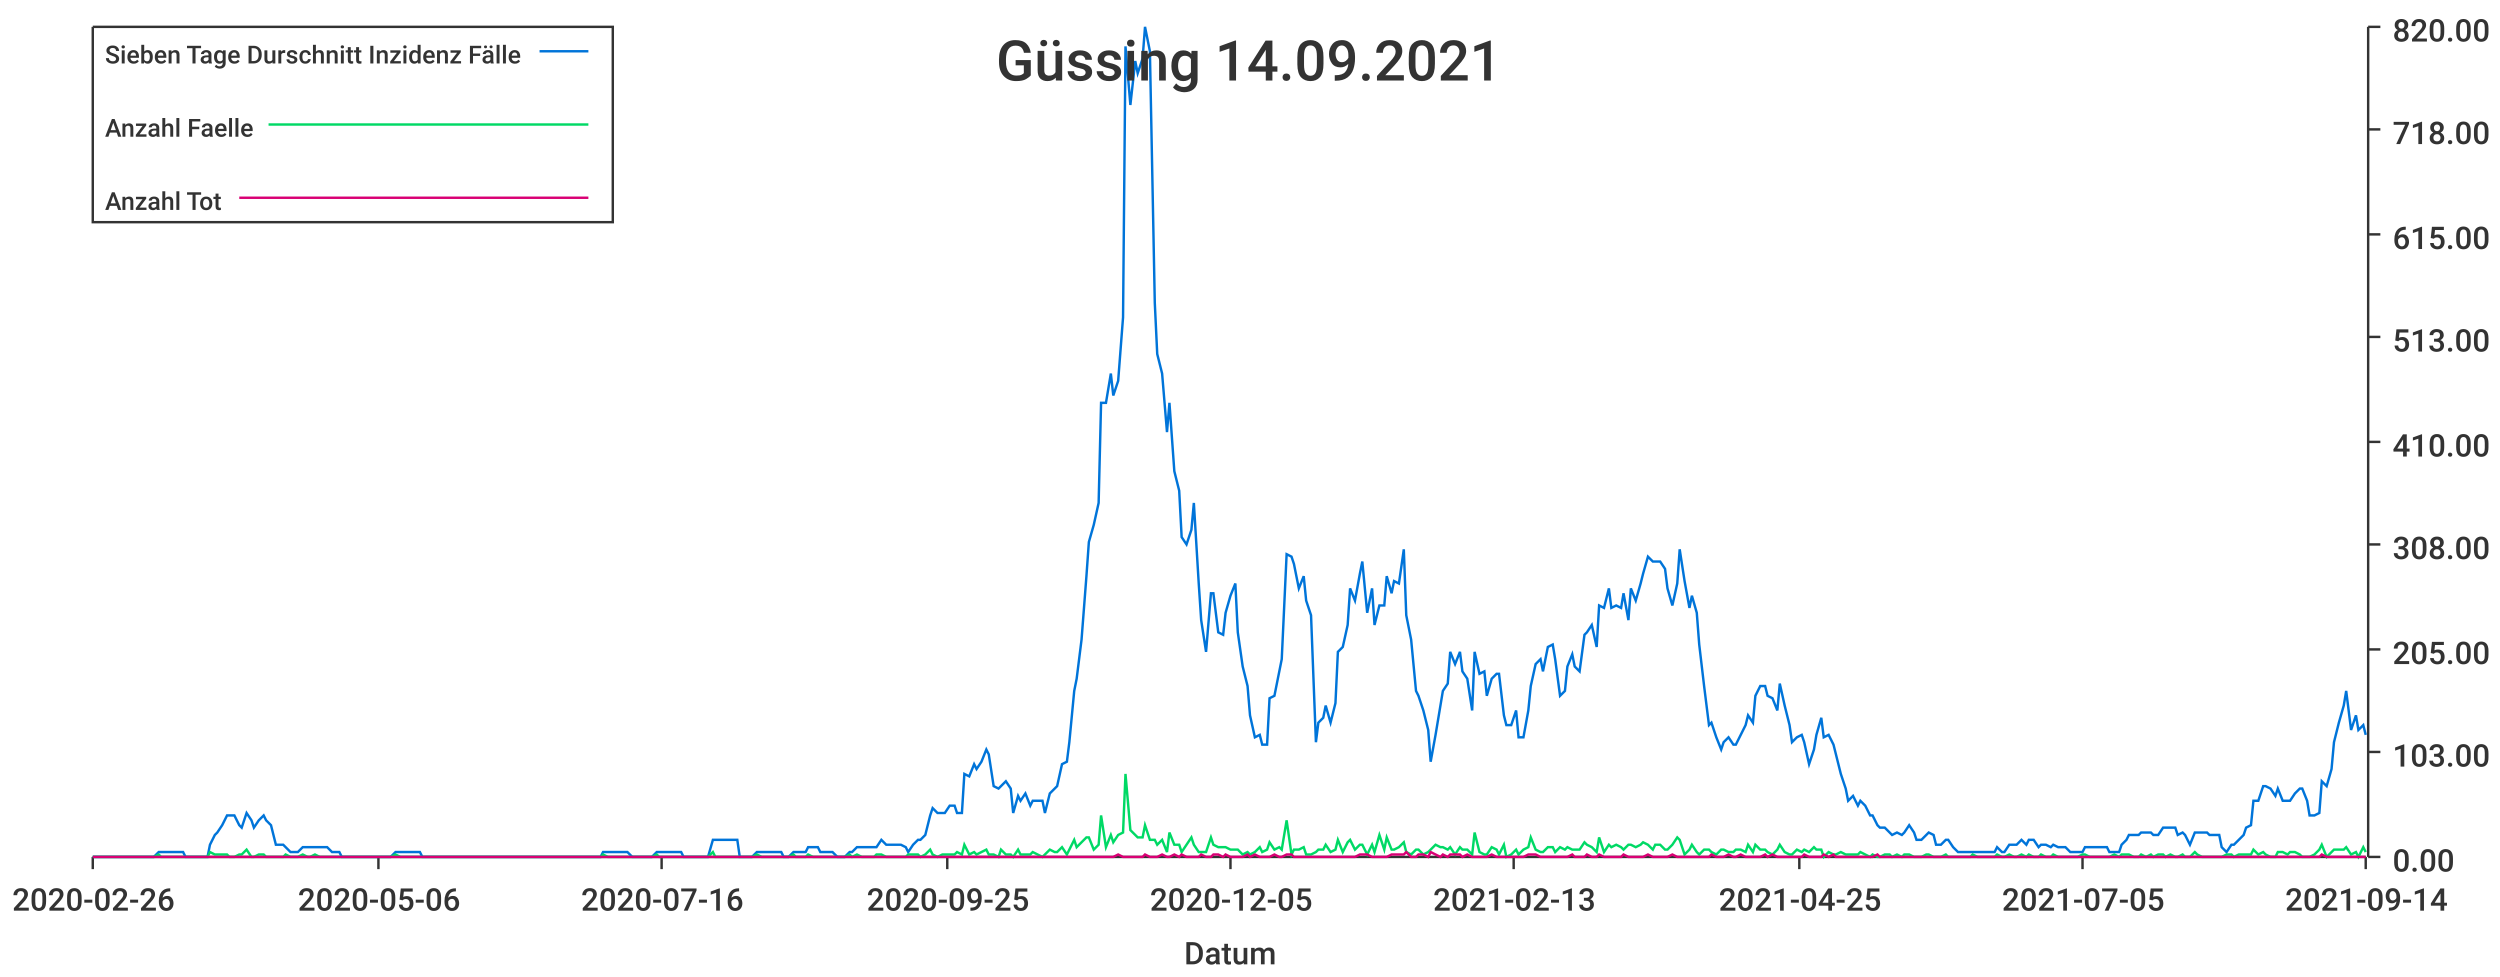
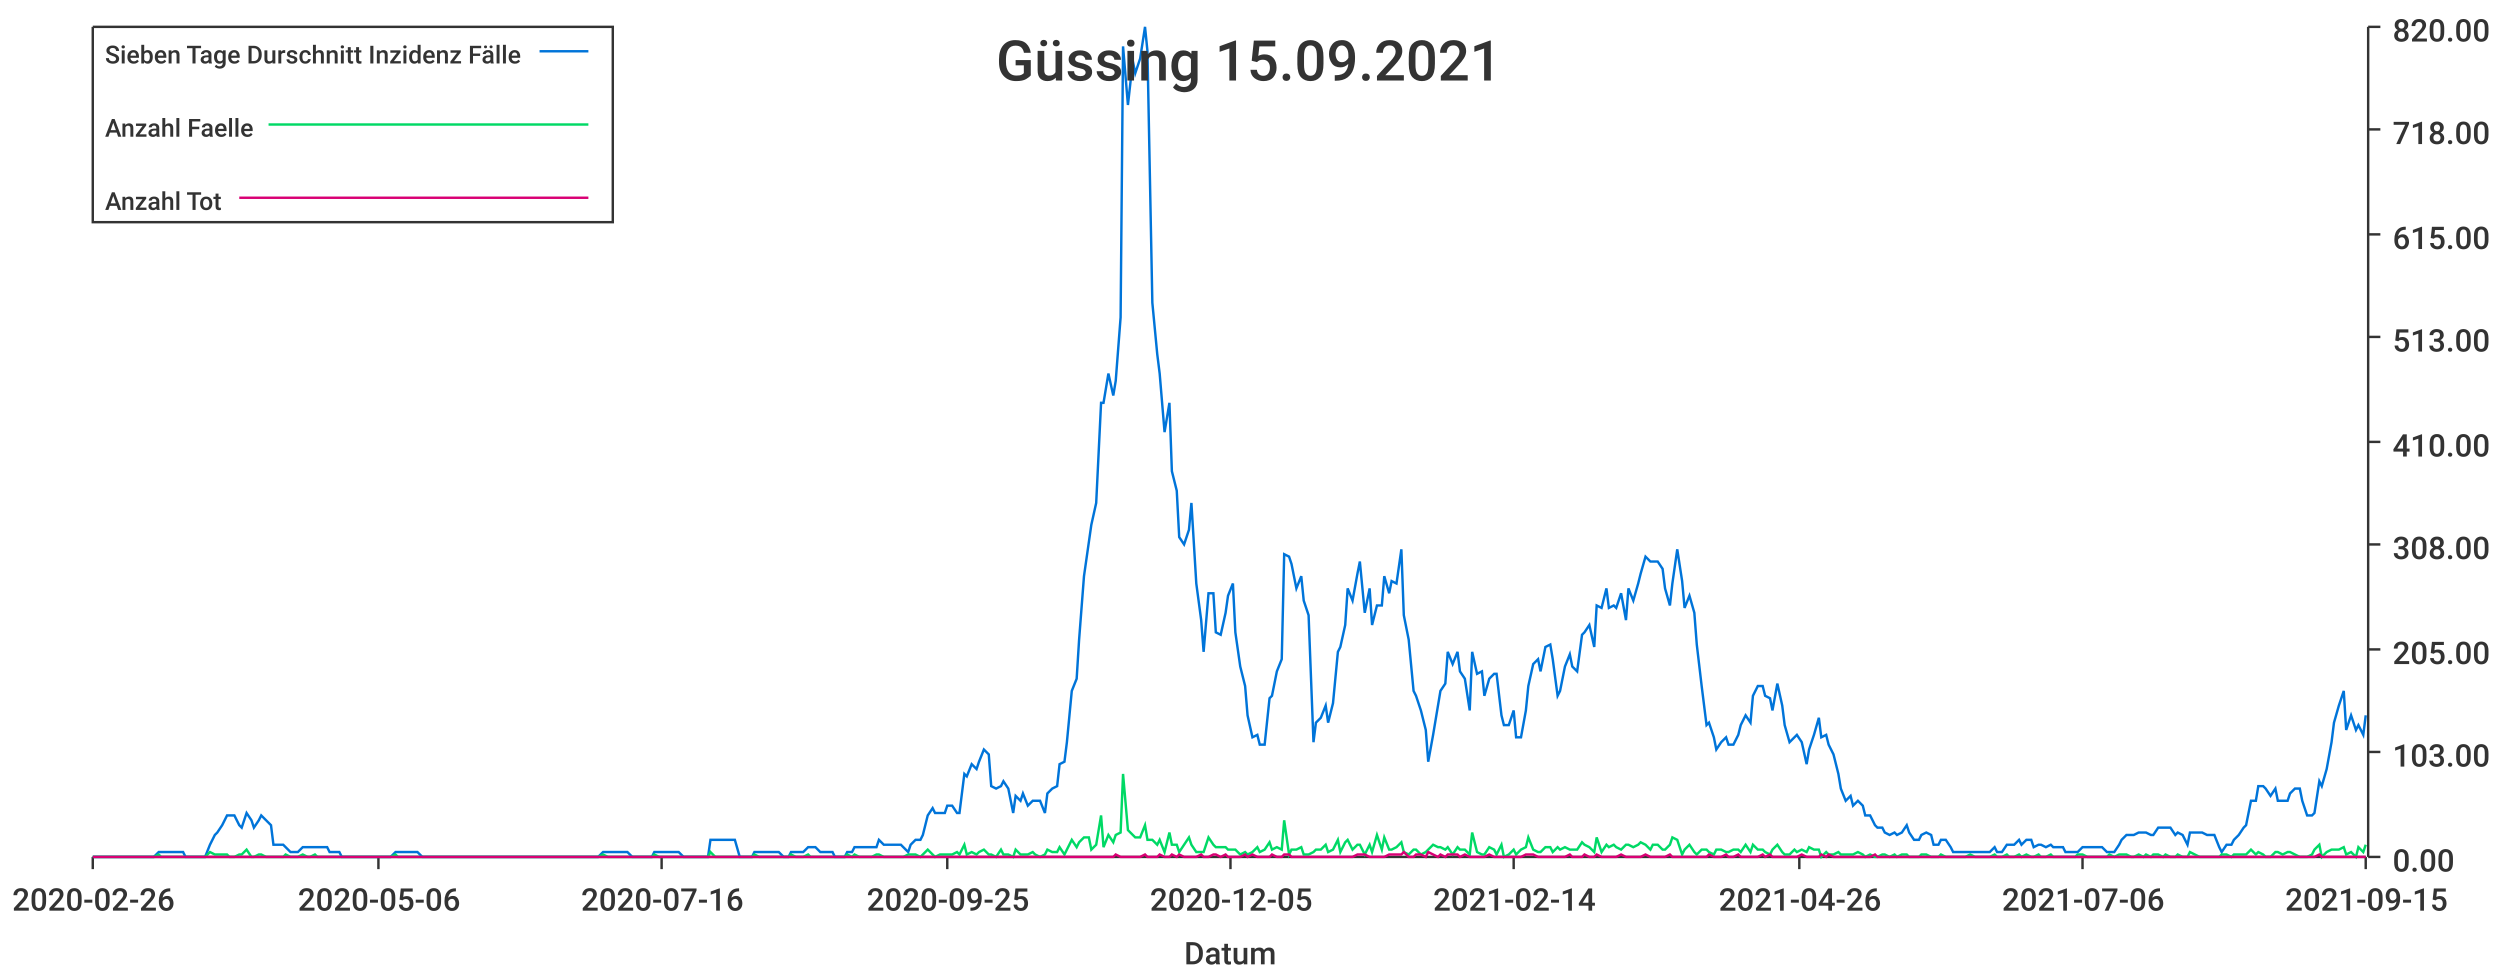
<svg xmlns="http://www.w3.org/2000/svg" width="1024" height="400">\n<path d="M 0 0 L 1024 0 L 1024 400 L 0 400 L 0 0" style="stroke-width:0;stroke:rgba(255,255,255,1.0);fill:rgba(255,255,255,1.0)" />
  <path d="M 38 11 L 969 11 L 969 351 L 38 351 L 38 11" style="stroke-width:0;stroke:rgba(255,255,255,1.0);fill:rgba(255,255,255,1.0)" />
  <path d="M 38 351 L 969 351" style="stroke-width:1;stroke:rgba(51,51,51,1.0);fill:none" />
  <path d="M 38 351 L 38 356" style="stroke-width:1;stroke:rgba(51,51,51,1.0);fill:none" />
  <text x="5" y="373" style="stroke-width:0;stroke:none;fill:rgba(51,51,51,1.0);font-size:12.8px;font-family:'Roboto Medium',sans-serif">2020-02-26</text>
  <path d="M 155 351 L 155 356" style="stroke-width:1;stroke:rgba(51,51,51,1.0);fill:none" />
  <text x="122" y="373" style="stroke-width:0;stroke:none;fill:rgba(51,51,51,1.0);font-size:12.8px;font-family:'Roboto Medium',sans-serif">2020-05-06</text>
  <path d="M 271 351 L 271 356" style="stroke-width:1;stroke:rgba(51,51,51,1.0);fill:none" />
  <text x="238" y="373" style="stroke-width:0;stroke:none;fill:rgba(51,51,51,1.0);font-size:12.8px;font-family:'Roboto Medium',sans-serif">2020-07-16</text>
  <path d="M 388 351 L 388 356" style="stroke-width:1;stroke:rgba(51,51,51,1.0);fill:none" />
  <text x="355" y="373" style="stroke-width:0;stroke:none;fill:rgba(51,51,51,1.0);font-size:12.8px;font-family:'Roboto Medium',sans-serif">2020-09-25</text>
  <path d="M 504 351 L 504 356" style="stroke-width:1;stroke:rgba(51,51,51,1.0);fill:none" />
  <text x="471" y="373" style="stroke-width:0;stroke:none;fill:rgba(51,51,51,1.0);font-size:12.8px;font-family:'Roboto Medium',sans-serif">2020-12-05</text>
  <path d="M 620 351 L 620 356" style="stroke-width:1;stroke:rgba(51,51,51,1.0);fill:none" />
-   <text x="587" y="373" style="stroke-width:0;stroke:none;fill:rgba(51,51,51,1.0);font-size:12.8px;font-family:'Roboto Medium',sans-serif">2021-02-13</text>
+   <text x="587" y="373" style="stroke-width:0;stroke:none;fill:rgba(51,51,51,1.0);font-size:12.8px;font-family:'Roboto Medium',sans-serif">2021-02-14</text>
  <path d="M 737 351 L 737 356" style="stroke-width:1;stroke:rgba(51,51,51,1.0);fill:none" />
-   <text x="704" y="373" style="stroke-width:0;stroke:none;fill:rgba(51,51,51,1.0);font-size:12.8px;font-family:'Roboto Medium',sans-serif">2021-04-25</text>
+   <text x="704" y="373" style="stroke-width:0;stroke:none;fill:rgba(51,51,51,1.0);font-size:12.8px;font-family:'Roboto Medium',sans-serif">2021-04-26</text>
  <path d="M 853 351 L 853 356" style="stroke-width:1;stroke:rgba(51,51,51,1.0);fill:none" />
-   <text x="820" y="373" style="stroke-width:0;stroke:none;fill:rgba(51,51,51,1.0);font-size:12.8px;font-family:'Roboto Medium',sans-serif">2021-07-05</text>
+   <text x="820" y="373" style="stroke-width:0;stroke:none;fill:rgba(51,51,51,1.0);font-size:12.8px;font-family:'Roboto Medium',sans-serif">2021-07-06</text>
  <path d="M 969 351 L 969 356" style="stroke-width:1;stroke:rgba(51,51,51,1.0);fill:none" />
-   <text x="936" y="373" style="stroke-width:0;stroke:none;fill:rgba(51,51,51,1.0);font-size:12.8px;font-family:'Roboto Medium',sans-serif">2021-09-14</text>
+   <text x="936" y="373" style="stroke-width:0;stroke:none;fill:rgba(51,51,51,1.0);font-size:12.8px;font-family:'Roboto Medium',sans-serif">2021-09-15</text>
  <text x="485" y="395" style="stroke-width:0;stroke:none;fill:rgba(51,51,51,1.0);font-size:12.8px;font-family:'Roboto Medium',sans-serif">Datum</text>
  <path d="M 970 351 L 970 11" style="stroke-width:1;stroke:rgba(51,51,51,1.0);fill:none" />
  <path d="M 970 351 L 975 351" style="stroke-width:1;stroke:rgba(51,51,51,1.0);fill:none" />
  <text x="980" y="357" style="stroke-width:0;stroke:none;fill:rgba(51,51,51,1.0);font-size:12.8px;font-family:'Roboto Medium',sans-serif">0.00</text>
  <path d="M 970 308 L 975 308" style="stroke-width:1;stroke:rgba(51,51,51,1.0);fill:none" />
  <text x="980" y="314" style="stroke-width:0;stroke:none;fill:rgba(51,51,51,1.0);font-size:12.8px;font-family:'Roboto Medium',sans-serif">103.00</text>
  <path d="M 970 266 L 975 266" style="stroke-width:1;stroke:rgba(51,51,51,1.0);fill:none" />
  <text x="980" y="272" style="stroke-width:0;stroke:none;fill:rgba(51,51,51,1.0);font-size:12.8px;font-family:'Roboto Medium',sans-serif">205.00</text>
  <path d="M 970 223 L 975 223" style="stroke-width:1;stroke:rgba(51,51,51,1.0);fill:none" />
  <text x="980" y="229" style="stroke-width:0;stroke:none;fill:rgba(51,51,51,1.0);font-size:12.8px;font-family:'Roboto Medium',sans-serif">308.00</text>
  <path d="M 970 181 L 975 181" style="stroke-width:1;stroke:rgba(51,51,51,1.0);fill:none" />
  <text x="980" y="187" style="stroke-width:0;stroke:none;fill:rgba(51,51,51,1.0);font-size:12.8px;font-family:'Roboto Medium',sans-serif">410.00</text>
  <path d="M 970 138 L 975 138" style="stroke-width:1;stroke:rgba(51,51,51,1.0);fill:none" />
  <text x="980" y="144" style="stroke-width:0;stroke:none;fill:rgba(51,51,51,1.0);font-size:12.8px;font-family:'Roboto Medium',sans-serif">513.00</text>
  <path d="M 970 96 L 975 96" style="stroke-width:1;stroke:rgba(51,51,51,1.0);fill:none" />
  <text x="980" y="102" style="stroke-width:0;stroke:none;fill:rgba(51,51,51,1.0);font-size:12.8px;font-family:'Roboto Medium',sans-serif">615.00</text>
  <path d="M 970 53 L 975 53" style="stroke-width:1;stroke:rgba(51,51,51,1.0);fill:none" />
  <text x="980" y="59" style="stroke-width:0;stroke:none;fill:rgba(51,51,51,1.0);font-size:12.8px;font-family:'Roboto Medium',sans-serif">718.00</text>
  <path d="M 970 11 L 975 11" style="stroke-width:1;stroke:rgba(51,51,51,1.0);fill:none" />
  <text x="980" y="17" style="stroke-width:0;stroke:none;fill:rgba(51,51,51,1.0);font-size:12.8px;font-family:'Roboto Medium',sans-serif">820.00</text>
-   <path d="M 38 351 L 40 351 L 42 351 L 43 351 L 45 351 L 47 351 L 48 351 L 50 351 L 52 351 L 53 351 L 55 351 L 57 351 L 58 351 L 60 351 L 62 351 L 63 351 L 65 349 L 66 349 L 68 349 L 70 349 L 71 349 L 73 349 L 75 349 L 76 351 L 78 351 L 80 351 L 81 351 L 83 351 L 85 351 L 86 346 L 88 342 L 89 341 L 91 338 L 93 334 L 94 334 L 96 334 L 98 338 L 99 339 L 101 333 L 103 336 L 104 339 L 106 336 L 108 334 L 109 336 L 111 338 L 113 346 L 114 346 L 116 346 L 117 347 L 119 349 L 121 349 L 122 349 L 124 347 L 126 347 L 127 347 L 129 347 L 131 347 L 132 347 L 134 347 L 136 349 L 137 349 L 139 349 L 140 351 L 142 351 L 144 351 L 145 351 L 147 351 L 149 351 L 150 351 L 152 351 L 154 351 L 155 351 L 157 351 L 159 351 L 160 351 L 162 349 L 164 349 L 165 349 L 167 349 L 168 349 L 170 349 L 172 349 L 173 351 L 175 351 L 177 351 L 178 351 L 180 351 L 182 351 L 183 351 L 185 351 L 187 351 L 188 351 L 190 351 L 191 351 L 193 351 L 195 351 L 196 351 L 198 351 L 200 351 L 201 351 L 203 351 L 205 351 L 206 351 L 208 351 L 210 351 L 211 351 L 213 351 L 215 351 L 216 351 L 218 351 L 219 351 L 221 351 L 223 351 L 224 351 L 226 351 L 228 351 L 229 351 L 231 351 L 233 351 L 234 351 L 236 351 L 238 351 L 239 351 L 241 351 L 242 351 L 244 351 L 246 351 L 247 349 L 249 349 L 251 349 L 252 349 L 254 349 L 256 349 L 257 349 L 259 351 L 261 351 L 262 351 L 264 351 L 265 351 L 267 351 L 269 349 L 270 349 L 272 349 L 274 349 L 275 349 L 277 349 L 279 349 L 280 351 L 282 351 L 284 351 L 285 351 L 287 351 L 289 351 L 290 351 L 292 344 L 293 344 L 295 344 L 297 344 L 298 344 L 300 344 L 302 344 L 303 351 L 305 351 L 307 351 L 308 351 L 310 349 L 312 349 L 313 349 L 315 349 L 316 349 L 318 349 L 320 349 L 321 351 L 323 351 L 325 349 L 326 349 L 328 349 L 330 349 L 331 347 L 333 347 L 335 347 L 336 349 L 338 349 L 340 349 L 341 349 L 343 351 L 344 351 L 346 351 L 348 349 L 349 349 L 351 347 L 353 347 L 354 347 L 356 347 L 358 347 L 359 347 L 361 344 L 363 346 L 364 346 L 366 346 L 367 346 L 369 346 L 371 347 L 372 349 L 374 346 L 376 344 L 377 344 L 379 342 L 381 334 L 382 331 L 384 333 L 386 333 L 387 333 L 389 330 L 391 330 L 392 333 L 394 333 L 395 317 L 397 318 L 399 313 L 400 315 L 402 312 L 404 307 L 405 309 L 407 322 L 409 323 L 410 322 L 412 320 L 414 323 L 415 333 L 417 326 L 418 328 L 420 325 L 422 330 L 423 328 L 425 328 L 427 328 L 428 333 L 430 325 L 432 323 L 433 322 L 435 313 L 437 312 L 438 304 L 440 283 L 441 278 L 443 262 L 445 236 L 446 222 L 448 215 L 450 206 L 451 165 L 453 165 L 455 153 L 456 162 L 458 156 L 460 130 L 461 19 L 463 43 L 465 25 L 466 30 L 468 24 L 469 11 L 471 21 L 473 124 L 474 145 L 476 153 L 478 177 L 479 165 L 481 193 L 483 201 L 484 220 L 486 223 L 488 217 L 489 206 L 491 239 L 492 254 L 494 267 L 496 243 L 497 243 L 499 259 L 501 260 L 502 251 L 504 244 L 506 239 L 507 259 L 509 273 L 511 281 L 512 293 L 514 302 L 516 301 L 517 305 L 519 305 L 520 286 L 522 285 L 524 275 L 525 270 L 527 227 L 529 228 L 530 231 L 532 241 L 534 236 L 535 246 L 537 252 L 539 304 L 540 296 L 542 294 L 543 289 L 545 296 L 547 288 L 548 267 L 550 265 L 552 256 L 553 241 L 555 246 L 557 235 L 558 230 L 560 251 L 562 241 L 563 256 L 565 248 L 567 248 L 568 236 L 570 243 L 571 238 L 573 239 L 575 225 L 576 252 L 578 262 L 580 283 L 581 285 L 583 291 L 585 299 L 586 312 L 588 301 L 590 289 L 591 283 L 593 280 L 594 267 L 596 272 L 598 267 L 599 275 L 601 278 L 603 291 L 604 267 L 606 276 L 608 275 L 609 285 L 611 278 L 613 276 L 614 276 L 616 293 L 617 297 L 619 297 L 621 291 L 622 302 L 624 302 L 626 291 L 627 281 L 629 272 L 631 270 L 632 275 L 634 265 L 636 264 L 637 270 L 639 285 L 641 283 L 642 273 L 644 268 L 645 273 L 647 275 L 649 260 L 650 259 L 652 256 L 654 265 L 655 248 L 657 249 L 659 241 L 660 249 L 662 248 L 664 249 L 665 243 L 667 254 L 668 241 L 670 246 L 672 239 L 673 235 L 675 228 L 677 230 L 678 230 L 680 230 L 682 233 L 683 241 L 685 248 L 687 239 L 688 225 L 690 238 L 692 249 L 693 244 L 695 251 L 696 264 L 698 281 L 700 297 L 701 296 L 703 302 L 705 307 L 706 304 L 708 302 L 710 305 L 711 305 L 713 301 L 715 297 L 716 293 L 718 296 L 719 285 L 721 281 L 723 281 L 724 285 L 726 286 L 728 291 L 729 280 L 731 289 L 733 297 L 734 304 L 736 302 L 738 301 L 739 304 L 741 313 L 743 307 L 744 301 L 746 294 L 747 302 L 749 301 L 751 305 L 752 309 L 754 317 L 756 323 L 757 328 L 759 326 L 761 330 L 762 328 L 764 330 L 766 334 L 767 334 L 769 338 L 770 339 L 772 339 L 774 341 L 775 342 L 777 341 L 779 342 L 780 341 L 782 338 L 784 341 L 785 344 L 787 344 L 789 342 L 790 341 L 792 342 L 793 346 L 795 346 L 797 344 L 798 344 L 800 347 L 802 349 L 803 349 L 805 349 L 807 349 L 808 349 L 810 349 L 812 349 L 813 349 L 815 349 L 817 349 L 818 347 L 820 349 L 821 349 L 823 346 L 825 346 L 826 346 L 828 344 L 830 346 L 831 344 L 833 344 L 835 347 L 836 346 L 838 346 L 840 347 L 841 346 L 843 347 L 844 347 L 846 347 L 848 349 L 849 349 L 851 349 L 853 349 L 854 347 L 856 347 L 858 347 L 859 347 L 861 347 L 863 347 L 864 349 L 866 349 L 868 349 L 869 346 L 871 344 L 872 342 L 874 342 L 876 342 L 877 341 L 879 341 L 881 341 L 882 342 L 884 342 L 886 339 L 887 339 L 889 339 L 891 339 L 892 342 L 894 341 L 895 342 L 897 346 L 899 341 L 900 341 L 902 341 L 904 341 L 905 342 L 907 342 L 909 342 L 910 347 L 912 349 L 914 346 L 915 346 L 917 344 L 919 342 L 920 339 L 922 338 L 923 328 L 925 328 L 927 322 L 928 322 L 930 323 L 932 326 L 933 323 L 935 328 L 937 328 L 938 328 L 940 325 L 942 323 L 943 323 L 945 328 L 946 334 L 948 334 L 950 333 L 951 320 L 953 322 L 955 315 L 956 304 L 958 296 L 960 289 L 961 283 L 963 299 L 965 293 L 966 299 L 968 297 L 969 301" style="stroke-width:1;stroke:rgba(0,116,217,1.0);fill:none" />
-   <path d="M 38 351 L 40 351 L 42 351 L 43 351 L 45 351 L 47 351 L 48 351 L 50 351 L 52 351 L 53 351 L 55 351 L 57 351 L 58 351 L 60 351 L 62 351 L 63 351 L 65 350 L 66 351 L 68 351 L 70 351 L 71 351 L 73 351 L 75 351 L 76 351 L 78 351 L 80 351 L 81 351 L 83 351 L 85 351 L 86 349 L 88 350 L 89 350 L 91 350 L 93 350 L 94 351 L 96 351 L 98 350 L 99 350 L 101 348 L 103 351 L 104 351 L 106 350 L 108 350 L 109 351 L 111 351 L 113 351 L 114 351 L 116 351 L 117 350 L 119 351 L 121 351 L 122 351 L 124 350 L 126 351 L 127 351 L 129 350 L 131 351 L 132 351 L 134 351 L 136 351 L 137 351 L 139 351 L 140 351 L 142 351 L 144 351 L 145 351 L 147 351 L 149 351 L 150 351 L 152 351 L 154 351 L 155 351 L 157 351 L 159 351 L 160 351 L 162 350 L 164 351 L 165 351 L 167 351 L 168 351 L 170 351 L 172 351 L 173 351 L 175 351 L 177 351 L 178 351 L 180 351 L 182 351 L 183 351 L 185 351 L 187 351 L 188 351 L 190 351 L 191 351 L 193 351 L 195 351 L 196 351 L 198 351 L 200 351 L 201 351 L 203 351 L 205 351 L 206 351 L 208 351 L 210 351 L 211 351 L 213 351 L 215 351 L 216 351 L 218 351 L 219 351 L 221 351 L 223 351 L 224 351 L 226 351 L 228 351 L 229 351 L 231 351 L 233 351 L 234 351 L 236 351 L 238 351 L 239 351 L 241 351 L 242 351 L 244 351 L 246 351 L 247 350 L 249 351 L 251 351 L 252 351 L 254 351 L 256 351 L 257 351 L 259 351 L 261 351 L 262 351 L 264 351 L 265 351 L 267 351 L 269 350 L 270 351 L 272 351 L 274 351 L 275 351 L 277 351 L 279 351 L 280 351 L 282 351 L 284 351 L 285 351 L 287 351 L 289 351 L 290 351 L 292 349 L 293 351 L 295 351 L 297 351 L 298 351 L 300 351 L 302 351 L 303 351 L 305 351 L 307 351 L 308 351 L 310 350 L 312 351 L 313 351 L 315 351 L 316 351 L 318 351 L 320 351 L 321 351 L 323 351 L 325 350 L 326 351 L 328 351 L 330 351 L 331 350 L 333 351 L 335 351 L 336 351 L 338 351 L 340 351 L 341 351 L 343 351 L 344 351 L 346 351 L 348 350 L 349 351 L 351 350 L 353 351 L 354 351 L 356 351 L 358 351 L 359 350 L 361 350 L 363 351 L 364 351 L 366 351 L 367 351 L 369 351 L 371 351 L 372 350 L 374 350 L 376 350 L 377 351 L 379 350 L 381 348 L 382 350 L 384 351 L 386 350 L 387 350 L 389 350 L 391 350 L 392 349 L 394 350 L 395 346 L 397 350 L 399 349 L 400 350 L 402 349 L 404 348 L 405 350 L 407 350 L 409 351 L 410 348 L 412 350 L 414 350 L 415 351 L 417 348 L 418 350 L 420 350 L 422 350 L 423 349 L 425 350 L 427 351 L 428 350 L 430 348 L 432 349 L 433 349 L 435 347 L 437 350 L 438 348 L 440 344 L 441 347 L 443 345 L 445 343 L 446 343 L 448 348 L 450 346 L 451 334 L 453 347 L 455 342 L 456 345 L 458 342 L 460 341 L 461 317 L 463 340 L 465 342 L 466 343 L 468 343 L 469 338 L 471 344 L 473 344 L 474 346 L 476 344 L 478 349 L 479 341 L 481 346 L 483 346 L 484 349 L 486 346 L 488 343 L 489 346 L 491 349 L 492 349 L 494 349 L 496 343 L 497 346 L 499 347 L 501 347 L 502 347 L 504 348 L 506 348 L 507 348 L 509 350 L 511 349 L 512 350 L 514 349 L 516 347 L 517 349 L 519 348 L 520 345 L 522 348 L 524 347 L 525 348 L 527 336 L 529 350 L 530 348 L 532 348 L 534 347 L 535 350 L 537 350 L 539 349 L 540 348 L 542 348 L 543 346 L 545 349 L 547 348 L 548 344 L 550 349 L 552 345 L 553 344 L 555 348 L 557 346 L 558 346 L 560 350 L 562 346 L 563 349 L 565 342 L 567 348 L 568 343 L 570 348 L 571 348 L 573 347 L 575 345 L 576 349 L 578 350 L 580 348 L 581 348 L 583 350 L 585 349 L 586 348 L 588 346 L 590 347 L 591 347 L 593 348 L 594 347 L 596 350 L 598 347 L 599 348 L 601 348 L 603 350 L 604 341 L 606 349 L 608 350 L 609 350 L 611 347 L 613 348 L 614 350 L 616 346 L 617 351 L 619 350 L 621 348 L 622 350 L 624 348 L 626 347 L 627 343 L 629 348 L 631 349 L 632 349 L 634 347 L 636 347 L 637 349 L 639 347 L 641 348 L 642 347 L 644 348 L 645 348 L 647 348 L 649 345 L 650 346 L 652 347 L 654 349 L 655 343 L 657 349 L 659 346 L 660 347 L 662 346 L 664 347 L 665 348 L 667 346 L 668 346 L 670 347 L 672 346 L 673 345 L 675 346 L 677 348 L 678 346 L 680 346 L 682 348 L 683 348 L 685 346 L 687 343 L 688 344 L 690 350 L 692 348 L 693 346 L 695 349 L 696 350 L 698 348 L 700 348 L 701 349 L 703 350 L 705 348 L 706 348 L 708 349 L 710 349 L 711 348 L 713 348 L 715 349 L 716 346 L 718 349 L 719 346 L 721 348 L 723 348 L 724 349 L 726 350 L 728 348 L 729 346 L 731 349 L 733 350 L 734 350 L 736 348 L 738 349 L 739 348 L 741 349 L 743 347 L 744 348 L 746 348 L 747 351 L 749 349 L 751 350 L 752 350 L 754 349 L 756 350 L 757 350 L 759 350 L 761 350 L 762 349 L 764 350 L 766 351 L 767 350 L 769 351 L 770 351 L 772 350 L 774 350 L 775 351 L 777 350 L 779 351 L 780 350 L 782 350 L 784 351 L 785 351 L 787 351 L 789 350 L 790 350 L 792 351 L 793 351 L 795 351 L 797 350 L 798 351 L 800 351 L 802 351 L 803 351 L 805 351 L 807 351 L 808 350 L 810 351 L 812 351 L 813 351 L 815 351 L 817 351 L 818 350 L 820 351 L 821 351 L 823 350 L 825 351 L 826 351 L 828 350 L 830 351 L 831 350 L 833 351 L 835 351 L 836 350 L 838 351 L 840 351 L 841 350 L 843 351 L 844 351 L 846 351 L 848 351 L 849 351 L 851 351 L 853 350 L 854 350 L 856 351 L 858 351 L 859 351 L 861 351 L 863 351 L 864 351 L 866 350 L 868 351 L 869 350 L 871 350 L 872 350 L 874 351 L 876 351 L 877 350 L 879 351 L 881 350 L 882 351 L 884 350 L 886 350 L 887 351 L 889 350 L 891 351 L 892 351 L 894 350 L 895 351 L 897 351 L 899 349 L 900 350 L 902 351 L 904 351 L 905 351 L 907 351 L 909 351 L 910 351 L 912 350 L 914 350 L 915 351 L 917 350 L 919 350 L 920 350 L 922 350 L 923 348 L 925 350 L 927 349 L 928 350 L 930 351 L 932 351 L 933 349 L 935 349 L 937 350 L 938 349 L 940 349 L 942 350 L 943 351 L 945 351 L 946 351 L 948 350 L 950 348 L 951 346 L 953 351 L 955 349 L 956 348 L 958 348 L 960 348 L 961 347 L 963 350 L 965 349 L 966 351 L 968 347 L 969 349" style="stroke-width:1;stroke:rgba(0,217,101,1.0);fill:none" />
-   <path d="M 38 351 L 40 351 L 42 351 L 43 351 L 45 351 L 47 351 L 48 351 L 50 351 L 52 351 L 53 351 L 55 351 L 57 351 L 58 351 L 60 351 L 62 351 L 63 351 L 65 351 L 66 351 L 68 351 L 70 351 L 71 351 L 73 351 L 75 351 L 76 351 L 78 351 L 80 351 L 81 351 L 83 351 L 85 351 L 86 351 L 88 351 L 89 351 L 91 351 L 93 351 L 94 351 L 96 351 L 98 351 L 99 351 L 101 351 L 103 351 L 104 351 L 106 351 L 108 351 L 109 351 L 111 351 L 113 351 L 114 351 L 116 351 L 117 351 L 119 351 L 121 351 L 122 351 L 124 351 L 126 351 L 127 351 L 129 351 L 131 351 L 132 351 L 134 351 L 136 351 L 137 351 L 139 351 L 140 351 L 142 351 L 144 351 L 145 351 L 147 351 L 149 351 L 150 351 L 152 351 L 154 351 L 155 351 L 157 351 L 159 351 L 160 351 L 162 351 L 164 351 L 165 351 L 167 351 L 168 351 L 170 351 L 172 351 L 173 351 L 175 351 L 177 351 L 178 351 L 180 351 L 182 351 L 183 351 L 185 351 L 187 351 L 188 351 L 190 351 L 191 351 L 193 351 L 195 351 L 196 351 L 198 351 L 200 351 L 201 351 L 203 351 L 205 351 L 206 351 L 208 351 L 210 351 L 211 351 L 213 351 L 215 351 L 216 351 L 218 351 L 219 351 L 221 351 L 223 351 L 224 351 L 226 351 L 228 351 L 229 351 L 231 351 L 233 351 L 234 351 L 236 351 L 238 351 L 239 351 L 241 351 L 242 351 L 244 351 L 246 351 L 247 351 L 249 351 L 251 351 L 252 351 L 254 351 L 256 351 L 257 351 L 259 351 L 261 351 L 262 351 L 264 351 L 265 351 L 267 351 L 269 351 L 270 351 L 272 351 L 274 351 L 275 351 L 277 351 L 279 351 L 280 351 L 282 351 L 284 351 L 285 351 L 287 351 L 289 351 L 290 351 L 292 351 L 293 351 L 295 351 L 297 351 L 298 351 L 300 351 L 302 351 L 303 351 L 305 351 L 307 351 L 308 351 L 310 351 L 312 351 L 313 351 L 315 351 L 316 351 L 318 351 L 320 351 L 321 351 L 323 351 L 325 351 L 326 351 L 328 351 L 330 351 L 331 351 L 333 351 L 335 351 L 336 351 L 338 351 L 340 351 L 341 351 L 343 351 L 344 351 L 346 351 L 348 351 L 349 351 L 351 351 L 353 351 L 354 351 L 356 351 L 358 351 L 359 351 L 361 351 L 363 351 L 364 351 L 366 351 L 367 351 L 369 351 L 371 351 L 372 351 L 374 351 L 376 351 L 377 351 L 379 351 L 381 351 L 382 351 L 384 351 L 386 351 L 387 351 L 389 351 L 391 351 L 392 351 L 394 351 L 395 351 L 397 351 L 399 351 L 400 351 L 402 351 L 404 351 L 405 351 L 407 351 L 409 351 L 410 351 L 412 351 L 414 351 L 415 351 L 417 351 L 418 351 L 420 351 L 422 351 L 423 351 L 425 351 L 427 351 L 428 351 L 430 351 L 432 351 L 433 351 L 435 351 L 437 351 L 438 351 L 440 351 L 441 351 L 443 351 L 445 351 L 446 351 L 448 351 L 450 351 L 451 351 L 453 351 L 455 351 L 456 351 L 458 350 L 460 351 L 461 351 L 463 351 L 465 351 L 466 351 L 468 351 L 469 350 L 471 351 L 473 351 L 474 351 L 476 350 L 478 351 L 479 351 L 481 350 L 483 351 L 484 350 L 486 351 L 488 351 L 489 351 L 491 351 L 492 350 L 494 351 L 496 351 L 497 350 L 499 350 L 501 351 L 502 350 L 504 351 L 506 351 L 507 351 L 509 351 L 511 350 L 512 351 L 514 350 L 516 351 L 517 351 L 519 351 L 520 351 L 522 350 L 524 351 L 525 351 L 527 350 L 529 350 L 530 351 L 532 351 L 534 351 L 535 351 L 537 351 L 539 351 L 540 351 L 542 351 L 543 351 L 545 351 L 547 351 L 548 351 L 550 351 L 552 351 L 553 351 L 555 351 L 557 350 L 558 350 L 560 350 L 562 351 L 563 351 L 565 351 L 567 351 L 568 351 L 570 350 L 571 350 L 573 350 L 575 350 L 576 349 L 578 351 L 580 351 L 581 350 L 583 350 L 585 351 L 586 349 L 588 350 L 590 351 L 591 350 L 593 351 L 594 350 L 596 350 L 598 350 L 599 351 L 601 350 L 603 351 L 604 351 L 606 351 L 608 351 L 609 351 L 611 350 L 613 351 L 614 351 L 616 351 L 617 351 L 619 351 L 621 351 L 622 351 L 624 351 L 626 350 L 627 350 L 629 350 L 631 351 L 632 351 L 634 351 L 636 351 L 637 351 L 639 351 L 641 351 L 642 351 L 644 350 L 645 351 L 647 351 L 649 351 L 650 350 L 652 351 L 654 351 L 655 350 L 657 351 L 659 351 L 660 351 L 662 351 L 664 351 L 665 350 L 667 351 L 668 351 L 670 351 L 672 351 L 673 351 L 675 350 L 677 351 L 678 351 L 680 351 L 682 351 L 683 351 L 685 350 L 687 351 L 688 351 L 690 351 L 692 351 L 693 351 L 695 351 L 696 351 L 698 351 L 700 351 L 701 350 L 703 351 L 705 351 L 706 351 L 708 350 L 710 351 L 711 351 L 713 350 L 715 351 L 716 351 L 718 351 L 719 351 L 721 351 L 723 350 L 724 351 L 726 350 L 728 351 L 729 351 L 731 351 L 733 351 L 734 351 L 736 351 L 738 351 L 739 350 L 741 351 L 743 351 L 744 351 L 746 351 L 747 350 L 749 351 L 751 350 L 752 351 L 754 351 L 756 351 L 757 351 L 759 351 L 761 351 L 762 351 L 764 351 L 766 351 L 767 351 L 769 350 L 770 351 L 772 351 L 774 351 L 775 351 L 777 351 L 779 351 L 780 351 L 782 351 L 784 351 L 785 351 L 787 351 L 789 351 L 790 351 L 792 351 L 793 351 L 795 351 L 797 351 L 798 351 L 800 351 L 802 351 L 803 351 L 805 351 L 807 351 L 808 351 L 810 351 L 812 351 L 813 351 L 815 351 L 817 351 L 818 351 L 820 351 L 821 351 L 823 351 L 825 351 L 826 351 L 828 351 L 830 351 L 831 351 L 833 351 L 835 351 L 836 351 L 838 351 L 840 351 L 841 351 L 843 351 L 844 351 L 846 351 L 848 351 L 849 351 L 851 351 L 853 351 L 854 351 L 856 351 L 858 351 L 859 351 L 861 351 L 863 351 L 864 351 L 866 351 L 868 351 L 869 351 L 871 351 L 872 351 L 874 351 L 876 351 L 877 351 L 879 351 L 881 351 L 882 351 L 884 351 L 886 351 L 887 351 L 889 351 L 891 351 L 892 351 L 894 351 L 895 351 L 897 351 L 899 351 L 900 351 L 902 351 L 904 351 L 905 351 L 907 351 L 909 351 L 910 351 L 912 351 L 914 351 L 915 351 L 917 351 L 919 351 L 920 351 L 922 351 L 923 351 L 925 351 L 927 351 L 928 351 L 930 351 L 932 351 L 933 351 L 935 351 L 937 351 L 938 351 L 940 351 L 942 351 L 943 351 L 945 351 L 946 351 L 948 351 L 950 351 L 951 350 L 953 351 L 955 351 L 956 351 L 958 351 L 960 351 L 961 351 L 963 351 L 965 351 L 966 351 L 968 351 L 969 351" style="stroke-width:1;stroke:rgba(217,0,116,1.0);fill:none" />
-   <text x="408" y="33" style="stroke-width:0;stroke:none;fill:rgba(51,51,51,1.0);font-size:23.0px;font-family:'Roboto Medium',sans-serif">Güssing 14.09.2021</text>
+   <path d="M 38 351 L 40 351 L 42 351 L 43 351 L 45 351 L 47 351 L 48 351 L 50 351 L 52 351 L 53 351 L 55 351 L 57 351 L 58 351 L 60 351 L 61 351 L 63 351 L 65 349 L 66 349 L 68 349 L 70 349 L 71 349 L 73 349 L 75 349 L 76 351 L 78 351 L 80 351 L 81 351 L 83 351 L 84 351 L 86 346 L 88 342 L 89 341 L 91 338 L 93 334 L 94 334 L 96 334 L 98 338 L 99 339 L 101 333 L 103 336 L 104 339 L 106 336 L 107 334 L 109 336 L 111 338 L 112 346 L 114 346 L 116 346 L 117 347 L 119 349 L 121 349 L 122 349 L 124 347 L 126 347 L 127 347 L 129 347 L 130 347 L 132 347 L 134 347 L 135 349 L 137 349 L 139 349 L 140 351 L 142 351 L 144 351 L 145 351 L 147 351 L 149 351 L 150 351 L 152 351 L 153 351 L 155 351 L 157 351 L 158 351 L 160 351 L 162 349 L 163 349 L 165 349 L 167 349 L 168 349 L 170 349 L 171 349 L 173 351 L 175 351 L 176 351 L 178 351 L 180 351 L 181 351 L 183 351 L 185 351 L 186 351 L 188 351 L 190 351 L 191 351 L 193 351 L 194 351 L 196 351 L 198 351 L 199 351 L 201 351 L 203 351 L 204 351 L 206 351 L 208 351 L 209 351 L 211 351 L 213 351 L 214 351 L 216 351 L 217 351 L 219 351 L 221 351 L 222 351 L 224 351 L 226 351 L 227 351 L 229 351 L 231 351 L 232 351 L 234 351 L 236 351 L 237 351 L 239 351 L 240 351 L 242 351 L 244 351 L 245 351 L 247 349 L 249 349 L 250 349 L 252 349 L 254 349 L 255 349 L 257 349 L 259 351 L 260 351 L 262 351 L 263 351 L 265 351 L 267 351 L 268 349 L 270 349 L 272 349 L 273 349 L 275 349 L 277 349 L 278 349 L 280 351 L 282 351 L 283 351 L 285 351 L 286 351 L 288 351 L 290 351 L 291 344 L 293 344 L 295 344 L 296 344 L 298 344 L 300 344 L 301 344 L 303 351 L 304 351 L 306 351 L 308 351 L 309 349 L 311 349 L 313 349 L 314 349 L 316 349 L 318 349 L 319 349 L 321 351 L 323 351 L 324 349 L 326 349 L 327 349 L 329 349 L 331 347 L 332 347 L 334 347 L 336 349 L 337 349 L 339 349 L 341 349 L 342 351 L 344 351 L 346 351 L 347 349 L 349 349 L 350 347 L 352 347 L 354 347 L 355 347 L 357 347 L 359 347 L 360 344 L 362 346 L 364 346 L 365 346 L 367 346 L 369 346 L 370 347 L 372 349 L 373 346 L 375 344 L 377 344 L 378 342 L 380 334 L 382 331 L 383 333 L 385 333 L 387 333 L 388 330 L 390 330 L 392 333 L 393 333 L 395 317 L 396 318 L 398 313 L 400 315 L 401 312 L 403 307 L 405 309 L 406 322 L 408 323 L 410 322 L 411 320 L 413 323 L 415 333 L 416 326 L 418 328 L 419 325 L 421 330 L 423 328 L 424 328 L 426 328 L 428 333 L 429 325 L 431 323 L 433 322 L 434 313 L 436 312 L 437 304 L 439 283 L 441 278 L 442 262 L 444 236 L 446 222 L 447 215 L 449 206 L 451 165 L 452 165 L 454 153 L 456 162 L 457 156 L 459 130 L 460 19 L 462 43 L 464 25 L 465 30 L 467 24 L 469 11 L 470 21 L 472 124 L 474 145 L 475 153 L 477 177 L 479 165 L 480 193 L 482 201 L 483 220 L 485 223 L 487 217 L 488 206 L 490 239 L 492 254 L 493 267 L 495 243 L 497 243 L 498 259 L 500 260 L 502 251 L 503 244 L 505 239 L 506 259 L 508 273 L 510 281 L 511 293 L 513 302 L 515 301 L 516 305 L 518 305 L 520 286 L 521 285 L 523 275 L 525 270 L 526 227 L 528 228 L 529 231 L 531 241 L 533 236 L 534 246 L 536 252 L 538 304 L 539 296 L 541 294 L 543 289 L 544 296 L 546 288 L 548 267 L 549 265 L 551 256 L 552 241 L 554 246 L 556 235 L 557 230 L 559 251 L 561 241 L 562 256 L 564 248 L 566 248 L 567 236 L 569 243 L 570 238 L 572 239 L 574 225 L 575 252 L 577 262 L 579 283 L 580 285 L 582 291 L 584 299 L 585 312 L 587 301 L 589 289 L 590 283 L 592 280 L 593 267 L 595 272 L 597 267 L 598 275 L 600 278 L 602 291 L 603 267 L 605 276 L 607 275 L 608 285 L 610 278 L 612 276 L 613 276 L 615 293 L 616 297 L 618 297 L 620 291 L 621 302 L 623 302 L 625 291 L 626 281 L 628 272 L 630 270 L 631 275 L 633 265 L 635 264 L 636 270 L 638 285 L 639 283 L 641 273 L 643 268 L 644 273 L 646 275 L 648 260 L 649 259 L 651 256 L 653 265 L 654 248 L 656 249 L 658 241 L 659 249 L 661 248 L 662 249 L 664 243 L 666 254 L 667 241 L 669 246 L 671 239 L 672 235 L 674 228 L 676 230 L 677 230 L 679 230 L 681 233 L 682 241 L 684 248 L 685 239 L 687 225 L 689 238 L 690 249 L 692 244 L 694 251 L 695 264 L 697 281 L 699 297 L 700 296 L 702 302 L 703 307 L 705 304 L 707 302 L 708 305 L 710 305 L 712 301 L 713 297 L 715 293 L 717 296 L 718 285 L 720 281 L 722 281 L 723 285 L 725 286 L 726 291 L 728 280 L 730 289 L 731 297 L 733 304 L 735 302 L 736 301 L 738 304 L 740 313 L 741 307 L 743 301 L 745 294 L 746 302 L 748 301 L 749 305 L 751 309 L 753 317 L 754 323 L 756 328 L 758 326 L 759 330 L 761 328 L 763 330 L 764 334 L 766 334 L 768 338 L 769 339 L 771 339 L 772 341 L 774 342 L 776 341 L 777 342 L 779 341 L 781 338 L 782 341 L 784 344 L 786 344 L 787 342 L 789 341 L 791 342 L 792 346 L 794 346 L 795 344 L 797 344 L 799 347 L 800 349 L 802 349 L 804 349 L 805 349 L 807 349 L 809 349 L 810 349 L 812 349 L 814 349 L 815 349 L 817 347 L 818 349 L 820 349 L 822 346 L 823 346 L 825 346 L 827 344 L 828 346 L 830 344 L 832 344 L 833 347 L 835 346 L 836 346 L 838 347 L 840 346 L 841 347 L 843 347 L 845 347 L 846 349 L 848 349 L 850 349 L 851 349 L 853 347 L 855 347 L 856 347 L 858 347 L 859 347 L 861 347 L 863 349 L 864 349 L 866 349 L 868 346 L 869 344 L 871 342 L 873 342 L 874 342 L 876 341 L 878 341 L 879 341 L 881 342 L 882 342 L 884 339 L 886 339 L 887 339 L 889 339 L 891 342 L 892 341 L 894 342 L 896 346 L 897 341 L 899 341 L 901 341 L 902 341 L 904 342 L 905 342 L 907 342 L 909 347 L 910 349 L 912 346 L 914 346 L 915 344 L 917 342 L 919 339 L 920 338 L 922 328 L 924 328 L 925 322 L 927 322 L 928 323 L 930 326 L 932 323 L 933 328 L 935 328 L 937 328 L 938 325 L 940 323 L 942 323 L 943 328 L 945 334 L 947 334 L 948 333 L 950 320 L 951 322 L 953 315 L 955 304 L 956 296 L 958 289 L 960 283 L 961 299 L 963 293 L 965 299 L 966 297 L 968 301 L 969 293" style="stroke-width:1;stroke:rgba(0,116,217,1.0);fill:none" />
+   <path d="M 38 351 L 40 351 L 42 351 L 43 351 L 45 351 L 47 351 L 48 351 L 50 351 L 52 351 L 53 351 L 55 351 L 57 351 L 58 351 L 60 351 L 61 351 L 63 351 L 65 350 L 66 351 L 68 351 L 70 351 L 71 351 L 73 351 L 75 351 L 76 351 L 78 351 L 80 351 L 81 351 L 83 351 L 84 351 L 86 349 L 88 350 L 89 350 L 91 350 L 93 350 L 94 351 L 96 351 L 98 350 L 99 350 L 101 348 L 103 351 L 104 351 L 106 350 L 107 350 L 109 351 L 111 351 L 112 351 L 114 351 L 116 351 L 117 350 L 119 351 L 121 351 L 122 351 L 124 350 L 126 351 L 127 351 L 129 350 L 130 351 L 132 351 L 134 351 L 135 351 L 137 351 L 139 351 L 140 351 L 142 351 L 144 351 L 145 351 L 147 351 L 149 351 L 150 351 L 152 351 L 153 351 L 155 351 L 157 351 L 158 351 L 160 351 L 162 350 L 163 351 L 165 351 L 167 351 L 168 351 L 170 351 L 171 351 L 173 351 L 175 351 L 176 351 L 178 351 L 180 351 L 181 351 L 183 351 L 185 351 L 186 351 L 188 351 L 190 351 L 191 351 L 193 351 L 194 351 L 196 351 L 198 351 L 199 351 L 201 351 L 203 351 L 204 351 L 206 351 L 208 351 L 209 351 L 211 351 L 213 351 L 214 351 L 216 351 L 217 351 L 219 351 L 221 351 L 222 351 L 224 351 L 226 351 L 227 351 L 229 351 L 231 351 L 232 351 L 234 351 L 236 351 L 237 351 L 239 351 L 240 351 L 242 351 L 244 351 L 245 351 L 247 350 L 249 351 L 250 351 L 252 351 L 254 351 L 255 351 L 257 351 L 259 351 L 260 351 L 262 351 L 263 351 L 265 351 L 267 351 L 268 350 L 270 351 L 272 351 L 273 351 L 275 351 L 277 351 L 278 351 L 280 351 L 282 351 L 283 351 L 285 351 L 286 351 L 288 351 L 290 351 L 291 349 L 293 351 L 295 351 L 296 351 L 298 351 L 300 351 L 301 351 L 303 351 L 304 351 L 306 351 L 308 351 L 309 350 L 311 351 L 313 351 L 314 351 L 316 351 L 318 351 L 319 351 L 321 351 L 323 351 L 324 350 L 326 351 L 327 351 L 329 351 L 331 350 L 332 351 L 334 351 L 336 351 L 337 351 L 339 351 L 341 351 L 342 351 L 344 351 L 346 351 L 347 350 L 349 351 L 350 350 L 352 351 L 354 351 L 355 351 L 357 351 L 359 350 L 360 350 L 362 351 L 364 351 L 365 351 L 367 351 L 369 351 L 370 351 L 372 350 L 373 350 L 375 350 L 377 351 L 378 350 L 380 348 L 382 350 L 383 351 L 385 350 L 387 350 L 388 350 L 390 350 L 392 349 L 393 350 L 395 346 L 396 350 L 398 349 L 400 350 L 401 349 L 403 348 L 405 350 L 406 350 L 408 351 L 410 348 L 411 350 L 413 350 L 415 351 L 416 348 L 418 350 L 419 350 L 421 350 L 423 349 L 424 350 L 426 351 L 428 350 L 429 348 L 431 349 L 433 349 L 434 347 L 436 350 L 437 348 L 439 344 L 441 347 L 442 345 L 444 343 L 446 343 L 447 348 L 449 346 L 451 334 L 452 347 L 454 342 L 456 345 L 457 342 L 459 341 L 460 317 L 462 340 L 464 342 L 465 343 L 467 343 L 469 338 L 470 344 L 472 344 L 474 346 L 475 344 L 477 349 L 479 341 L 480 346 L 482 346 L 483 349 L 485 346 L 487 343 L 488 346 L 490 349 L 492 349 L 493 349 L 495 343 L 497 346 L 498 347 L 500 347 L 502 347 L 503 348 L 505 348 L 506 348 L 508 350 L 510 349 L 511 350 L 513 349 L 515 347 L 516 349 L 518 348 L 520 345 L 521 348 L 523 347 L 525 348 L 526 336 L 528 350 L 529 348 L 531 348 L 533 347 L 534 350 L 536 350 L 538 349 L 539 348 L 541 348 L 543 346 L 544 349 L 546 348 L 548 344 L 549 349 L 551 345 L 552 344 L 554 348 L 556 346 L 557 346 L 559 350 L 561 346 L 562 349 L 564 342 L 566 348 L 567 343 L 569 348 L 570 348 L 572 347 L 574 345 L 575 349 L 577 350 L 579 348 L 580 348 L 582 350 L 584 349 L 585 348 L 587 346 L 589 347 L 590 347 L 592 348 L 593 347 L 595 350 L 597 347 L 598 348 L 600 348 L 602 350 L 603 341 L 605 349 L 607 350 L 608 350 L 610 347 L 612 348 L 613 350 L 615 346 L 616 351 L 618 350 L 620 348 L 621 350 L 623 348 L 625 347 L 626 343 L 628 348 L 630 349 L 631 349 L 633 347 L 635 347 L 636 349 L 638 347 L 639 348 L 641 347 L 643 348 L 644 348 L 646 348 L 648 345 L 649 346 L 651 347 L 653 349 L 654 343 L 656 349 L 658 346 L 659 347 L 661 346 L 662 347 L 664 348 L 666 346 L 667 346 L 669 347 L 671 346 L 672 345 L 674 346 L 676 348 L 677 346 L 679 346 L 681 348 L 682 348 L 684 346 L 685 343 L 687 344 L 689 350 L 690 348 L 692 346 L 694 349 L 695 350 L 697 348 L 699 348 L 700 349 L 702 350 L 703 348 L 705 348 L 707 349 L 708 349 L 710 348 L 712 348 L 713 349 L 715 346 L 717 349 L 718 346 L 720 348 L 722 348 L 723 349 L 725 350 L 726 348 L 728 346 L 730 349 L 731 350 L 733 350 L 735 348 L 736 349 L 738 348 L 740 349 L 741 347 L 743 348 L 745 348 L 746 351 L 748 349 L 749 350 L 751 350 L 753 349 L 754 350 L 756 350 L 758 350 L 759 350 L 761 349 L 763 350 L 764 351 L 766 350 L 768 351 L 769 351 L 771 350 L 772 350 L 774 351 L 776 350 L 777 351 L 779 350 L 781 350 L 782 351 L 784 351 L 786 351 L 787 350 L 789 350 L 791 351 L 792 351 L 794 351 L 795 350 L 797 351 L 799 351 L 800 351 L 802 351 L 804 351 L 805 351 L 807 350 L 809 351 L 810 351 L 812 351 L 814 351 L 815 351 L 817 350 L 818 351 L 820 351 L 822 350 L 823 351 L 825 351 L 827 350 L 828 351 L 830 350 L 832 351 L 833 351 L 835 350 L 836 351 L 838 351 L 840 350 L 841 351 L 843 351 L 845 351 L 846 351 L 848 351 L 850 351 L 851 350 L 853 350 L 855 351 L 856 351 L 858 351 L 859 351 L 861 351 L 863 351 L 864 350 L 866 351 L 868 350 L 869 350 L 871 350 L 873 351 L 874 351 L 876 350 L 878 351 L 879 350 L 881 351 L 882 350 L 884 350 L 886 351 L 887 350 L 889 351 L 891 351 L 892 350 L 894 351 L 896 351 L 897 349 L 899 350 L 901 351 L 902 351 L 904 351 L 905 351 L 907 351 L 909 351 L 910 350 L 912 350 L 914 351 L 915 350 L 917 350 L 919 350 L 920 350 L 922 348 L 924 350 L 925 349 L 927 350 L 928 351 L 930 351 L 932 349 L 933 349 L 935 350 L 937 349 L 938 349 L 940 350 L 942 351 L 943 351 L 945 351 L 947 350 L 948 348 L 950 346 L 951 351 L 953 349 L 955 348 L 956 348 L 958 348 L 960 347 L 961 350 L 963 349 L 965 351 L 966 347 L 968 349 L 969 346" style="stroke-width:1;stroke:rgba(0,217,101,1.0);fill:none" />
+   <path d="M 38 351 L 40 351 L 42 351 L 43 351 L 45 351 L 47 351 L 48 351 L 50 351 L 52 351 L 53 351 L 55 351 L 57 351 L 58 351 L 60 351 L 61 351 L 63 351 L 65 351 L 66 351 L 68 351 L 70 351 L 71 351 L 73 351 L 75 351 L 76 351 L 78 351 L 80 351 L 81 351 L 83 351 L 84 351 L 86 351 L 88 351 L 89 351 L 91 351 L 93 351 L 94 351 L 96 351 L 98 351 L 99 351 L 101 351 L 103 351 L 104 351 L 106 351 L 107 351 L 109 351 L 111 351 L 112 351 L 114 351 L 116 351 L 117 351 L 119 351 L 121 351 L 122 351 L 124 351 L 126 351 L 127 351 L 129 351 L 130 351 L 132 351 L 134 351 L 135 351 L 137 351 L 139 351 L 140 351 L 142 351 L 144 351 L 145 351 L 147 351 L 149 351 L 150 351 L 152 351 L 153 351 L 155 351 L 157 351 L 158 351 L 160 351 L 162 351 L 163 351 L 165 351 L 167 351 L 168 351 L 170 351 L 171 351 L 173 351 L 175 351 L 176 351 L 178 351 L 180 351 L 181 351 L 183 351 L 185 351 L 186 351 L 188 351 L 190 351 L 191 351 L 193 351 L 194 351 L 196 351 L 198 351 L 199 351 L 201 351 L 203 351 L 204 351 L 206 351 L 208 351 L 209 351 L 211 351 L 213 351 L 214 351 L 216 351 L 217 351 L 219 351 L 221 351 L 222 351 L 224 351 L 226 351 L 227 351 L 229 351 L 231 351 L 232 351 L 234 351 L 236 351 L 237 351 L 239 351 L 240 351 L 242 351 L 244 351 L 245 351 L 247 351 L 249 351 L 250 351 L 252 351 L 254 351 L 255 351 L 257 351 L 259 351 L 260 351 L 262 351 L 263 351 L 265 351 L 267 351 L 268 351 L 270 351 L 272 351 L 273 351 L 275 351 L 277 351 L 278 351 L 280 351 L 282 351 L 283 351 L 285 351 L 286 351 L 288 351 L 290 351 L 291 351 L 293 351 L 295 351 L 296 351 L 298 351 L 300 351 L 301 351 L 303 351 L 304 351 L 306 351 L 308 351 L 309 351 L 311 351 L 313 351 L 314 351 L 316 351 L 318 351 L 319 351 L 321 351 L 323 351 L 324 351 L 326 351 L 327 351 L 329 351 L 331 351 L 332 351 L 334 351 L 336 351 L 337 351 L 339 351 L 341 351 L 342 351 L 344 351 L 346 351 L 347 351 L 349 351 L 350 351 L 352 351 L 354 351 L 355 351 L 357 351 L 359 351 L 360 351 L 362 351 L 364 351 L 365 351 L 367 351 L 369 351 L 370 351 L 372 351 L 373 351 L 375 351 L 377 351 L 378 351 L 380 351 L 382 351 L 383 351 L 385 351 L 387 351 L 388 351 L 390 351 L 392 351 L 393 351 L 395 351 L 396 351 L 398 351 L 400 351 L 401 351 L 403 351 L 405 351 L 406 351 L 408 351 L 410 351 L 411 351 L 413 351 L 415 351 L 416 351 L 418 351 L 419 351 L 421 351 L 423 351 L 424 351 L 426 351 L 428 351 L 429 351 L 431 351 L 433 351 L 434 351 L 436 351 L 437 351 L 439 351 L 441 351 L 442 351 L 444 351 L 446 351 L 447 351 L 449 351 L 451 351 L 452 351 L 454 351 L 456 351 L 457 350 L 459 351 L 460 351 L 462 351 L 464 351 L 465 351 L 467 351 L 469 350 L 470 351 L 472 351 L 474 351 L 475 350 L 477 351 L 479 351 L 480 350 L 482 351 L 483 350 L 485 351 L 487 351 L 488 351 L 490 351 L 492 350 L 493 351 L 495 351 L 497 350 L 498 350 L 500 351 L 502 350 L 503 351 L 505 351 L 506 351 L 508 351 L 510 350 L 511 351 L 513 350 L 515 351 L 516 351 L 518 351 L 520 351 L 521 350 L 523 351 L 525 351 L 526 350 L 528 350 L 529 351 L 531 351 L 533 351 L 534 351 L 536 351 L 538 351 L 539 351 L 541 351 L 543 351 L 544 351 L 546 351 L 548 351 L 549 351 L 551 351 L 552 351 L 554 351 L 556 350 L 557 350 L 559 350 L 561 351 L 562 351 L 564 351 L 566 351 L 567 351 L 569 350 L 570 350 L 572 350 L 574 350 L 575 349 L 577 351 L 579 351 L 580 350 L 582 350 L 584 351 L 585 349 L 587 350 L 589 351 L 590 350 L 592 351 L 593 350 L 595 350 L 597 350 L 598 351 L 600 350 L 602 351 L 603 351 L 605 351 L 607 351 L 608 351 L 610 350 L 612 351 L 613 351 L 615 351 L 616 351 L 618 351 L 620 351 L 621 351 L 623 351 L 625 350 L 626 350 L 628 350 L 630 351 L 631 351 L 633 351 L 635 351 L 636 351 L 638 351 L 639 351 L 641 351 L 643 350 L 644 351 L 646 351 L 648 351 L 649 350 L 651 351 L 653 351 L 654 350 L 656 351 L 658 351 L 659 351 L 661 351 L 662 351 L 664 350 L 666 351 L 667 351 L 669 351 L 671 351 L 672 351 L 674 350 L 676 351 L 677 351 L 679 351 L 681 351 L 682 351 L 684 350 L 685 351 L 687 351 L 689 351 L 690 351 L 692 351 L 694 351 L 695 351 L 697 351 L 699 351 L 700 350 L 702 351 L 703 351 L 705 351 L 707 350 L 708 351 L 710 351 L 712 350 L 713 351 L 715 351 L 717 351 L 718 351 L 720 351 L 722 350 L 723 351 L 725 350 L 726 351 L 728 351 L 730 351 L 731 351 L 733 351 L 735 351 L 736 351 L 738 350 L 740 351 L 741 351 L 743 351 L 745 351 L 746 350 L 748 351 L 749 350 L 751 351 L 753 351 L 754 351 L 756 351 L 758 351 L 759 351 L 761 351 L 763 351 L 764 351 L 766 351 L 768 350 L 769 351 L 771 351 L 772 351 L 774 351 L 776 351 L 777 351 L 779 351 L 781 351 L 782 351 L 784 351 L 786 351 L 787 351 L 789 351 L 791 351 L 792 351 L 794 351 L 795 351 L 797 351 L 799 351 L 800 351 L 802 351 L 804 351 L 805 351 L 807 351 L 809 351 L 810 351 L 812 351 L 814 351 L 815 351 L 817 351 L 818 351 L 820 351 L 822 351 L 823 351 L 825 351 L 827 351 L 828 351 L 830 351 L 832 351 L 833 351 L 835 351 L 836 351 L 838 351 L 840 351 L 841 351 L 843 351 L 845 351 L 846 351 L 848 351 L 850 351 L 851 351 L 853 351 L 855 351 L 856 351 L 858 351 L 859 351 L 861 351 L 863 351 L 864 351 L 866 351 L 868 351 L 869 351 L 871 351 L 873 351 L 874 351 L 876 351 L 878 351 L 879 351 L 881 351 L 882 351 L 884 351 L 886 351 L 887 351 L 889 351 L 891 351 L 892 351 L 894 351 L 896 351 L 897 351 L 899 351 L 901 351 L 902 351 L 904 351 L 905 351 L 907 351 L 909 351 L 910 351 L 912 351 L 914 351 L 915 351 L 917 351 L 919 351 L 920 351 L 922 351 L 924 351 L 925 351 L 927 351 L 928 351 L 930 351 L 932 351 L 933 351 L 935 351 L 937 351 L 938 351 L 940 351 L 942 351 L 943 351 L 945 351 L 947 351 L 948 351 L 950 350 L 951 351 L 953 351 L 955 351 L 956 351 L 958 351 L 960 351 L 961 351 L 963 351 L 965 351 L 966 351 L 968 351 L 969 351" style="stroke-width:1;stroke:rgba(217,0,116,1.0);fill:none" />
+   <text x="408" y="33" style="stroke-width:0;stroke:none;fill:rgba(51,51,51,1.0);font-size:23.0px;font-family:'Roboto Medium',sans-serif">Güssing 15.09.2021</text>
  <path d="M 38 11 L 251 11 L 251 91 L 38 91 L 38 11" style="stroke-width:1;stroke:rgba(51,51,51,1.0);fill:rgba(255,255,255,1.0)" />
  <text x="43" y="26" style="stroke-width:0;stroke:none;fill:rgba(51,51,51,1.0);font-size:10.2px;font-family:'Roboto Medium',sans-serif">Sieben Tage Durschnitt Inzidenz Fälle</text>
  <path d="M 221 21 L 241 21" style="stroke-width:1;stroke:rgba(0,116,217,1.0);fill:none" />
  <text x="43" y="56" style="stroke-width:0;stroke:none;fill:rgba(51,51,51,1.0);font-size:10.2px;font-family:'Roboto Medium',sans-serif">Anzahl Faelle</text>
  <path d="M 110 51 L 241 51" style="stroke-width:1;stroke:rgba(0,217,101,1.0);fill:none" />
  <text x="43" y="86" style="stroke-width:0;stroke:none;fill:rgba(51,51,51,1.0);font-size:10.2px;font-family:'Roboto Medium',sans-serif">Anzahl Tot</text>
  <path d="M 98 81 L 241 81" style="stroke-width:1;stroke:rgba(217,0,116,1.0);fill:none" />
</svg>
